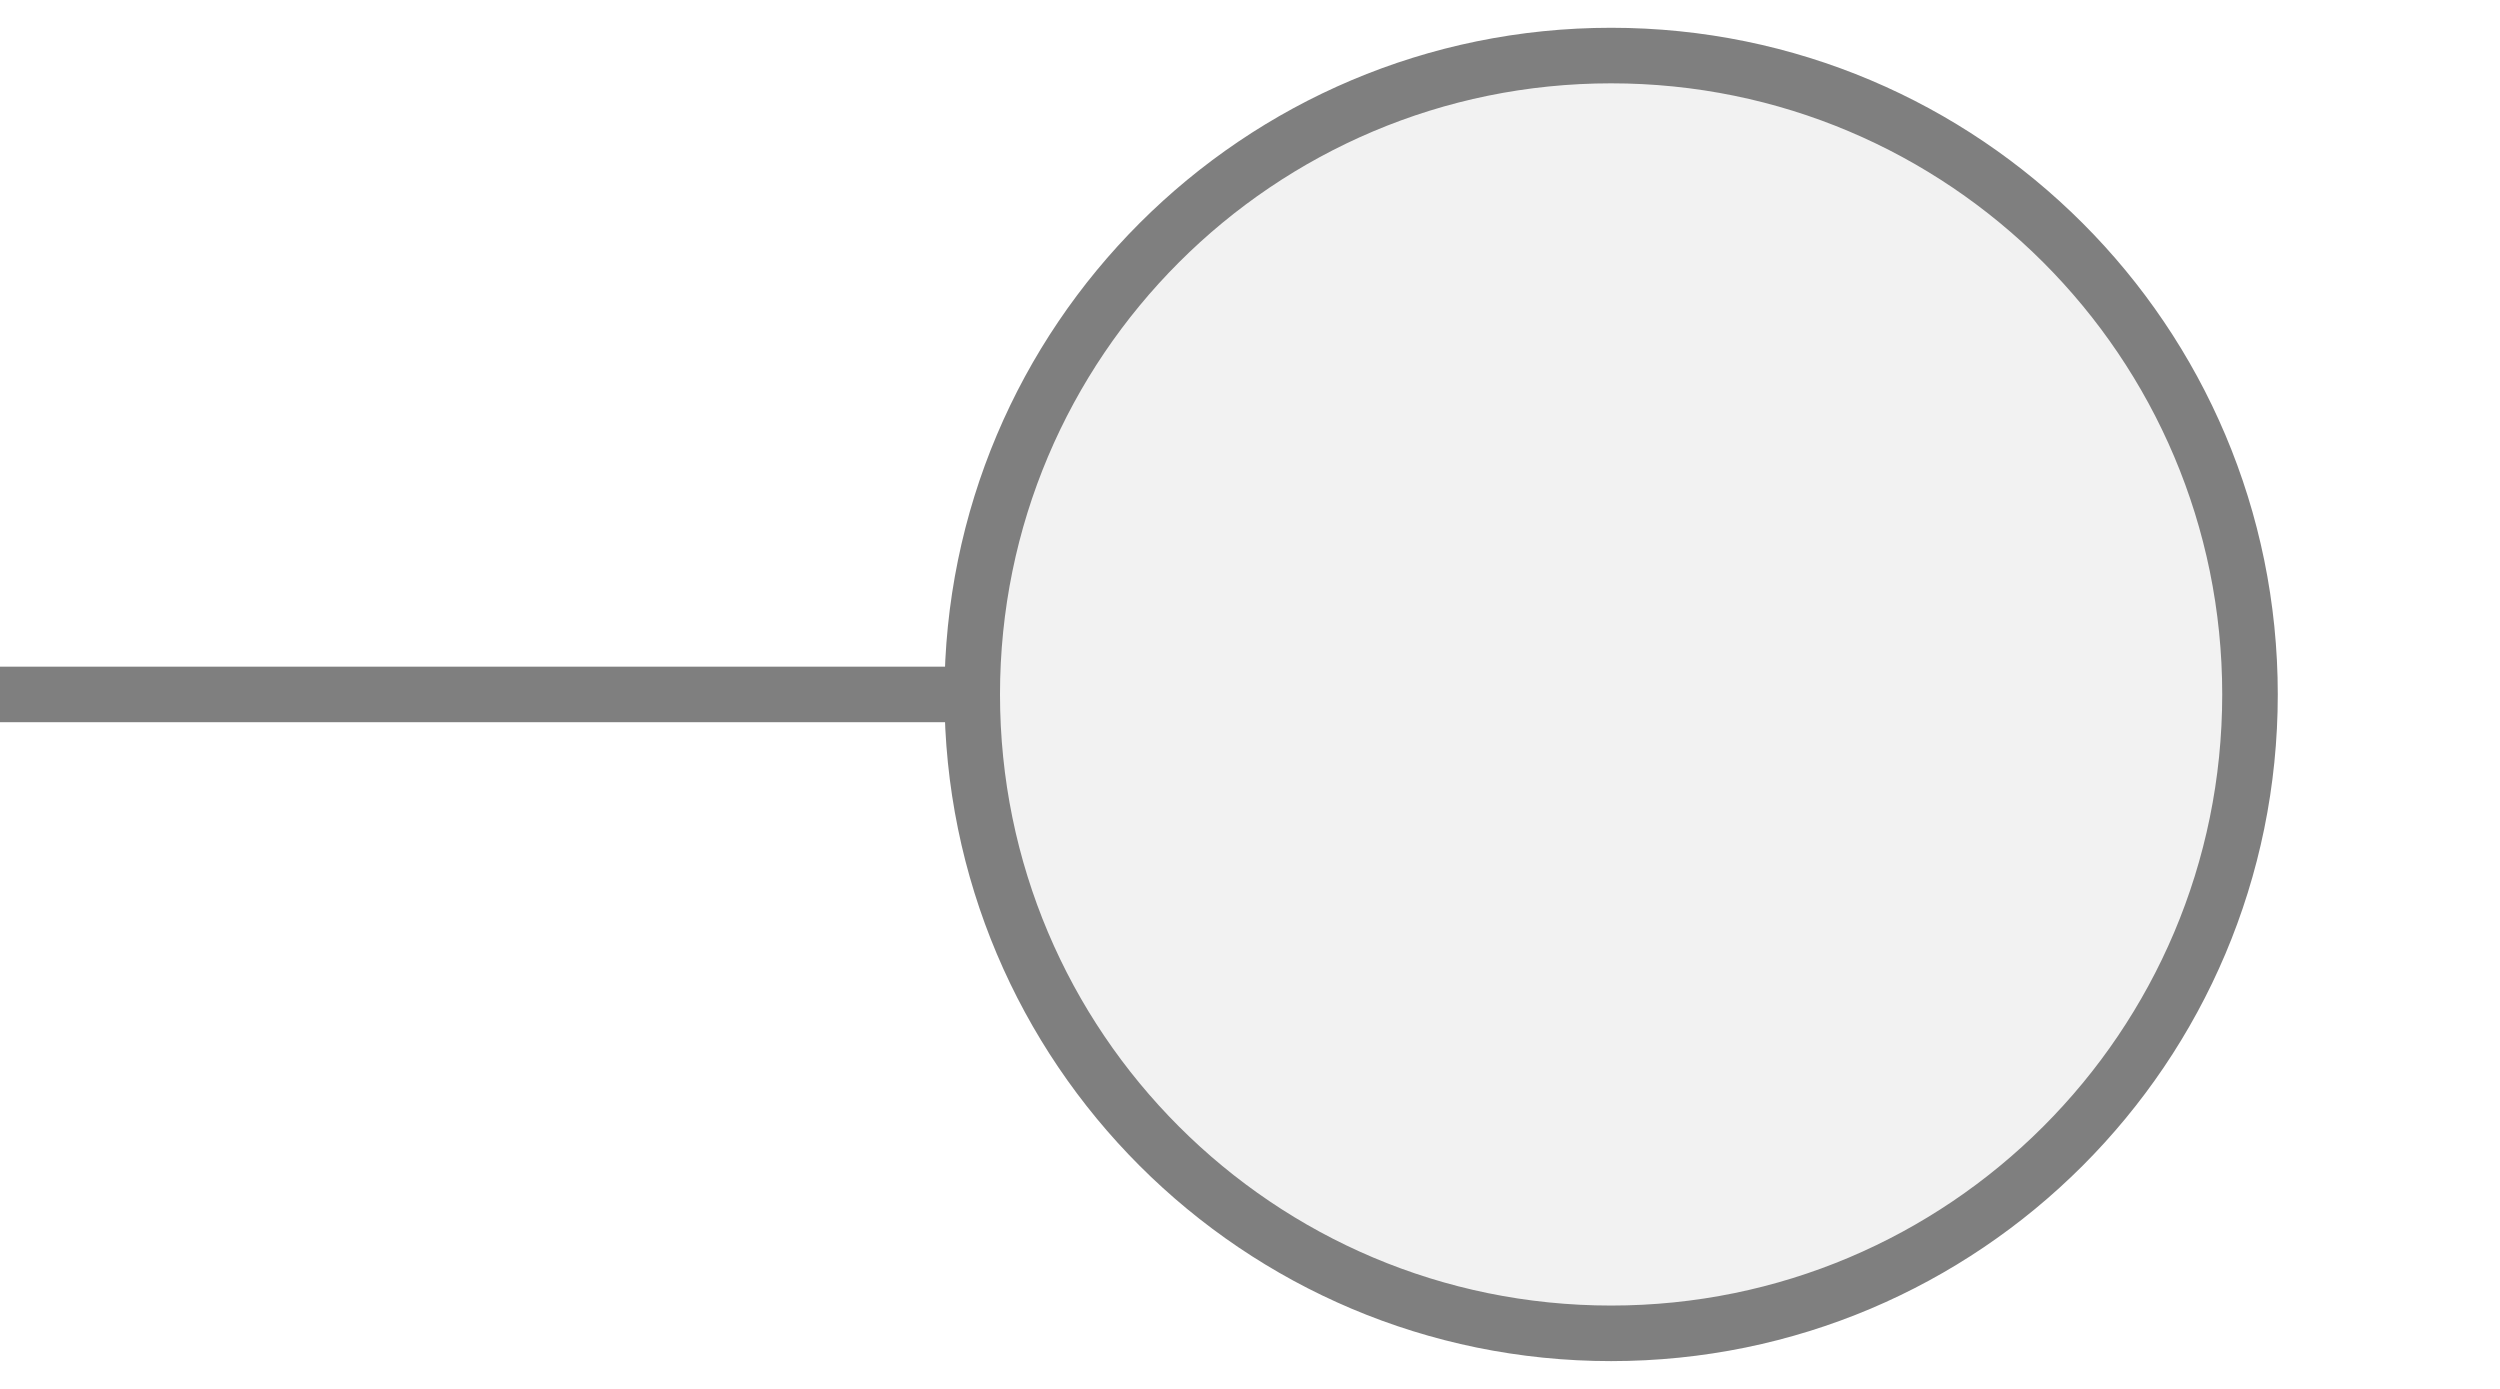
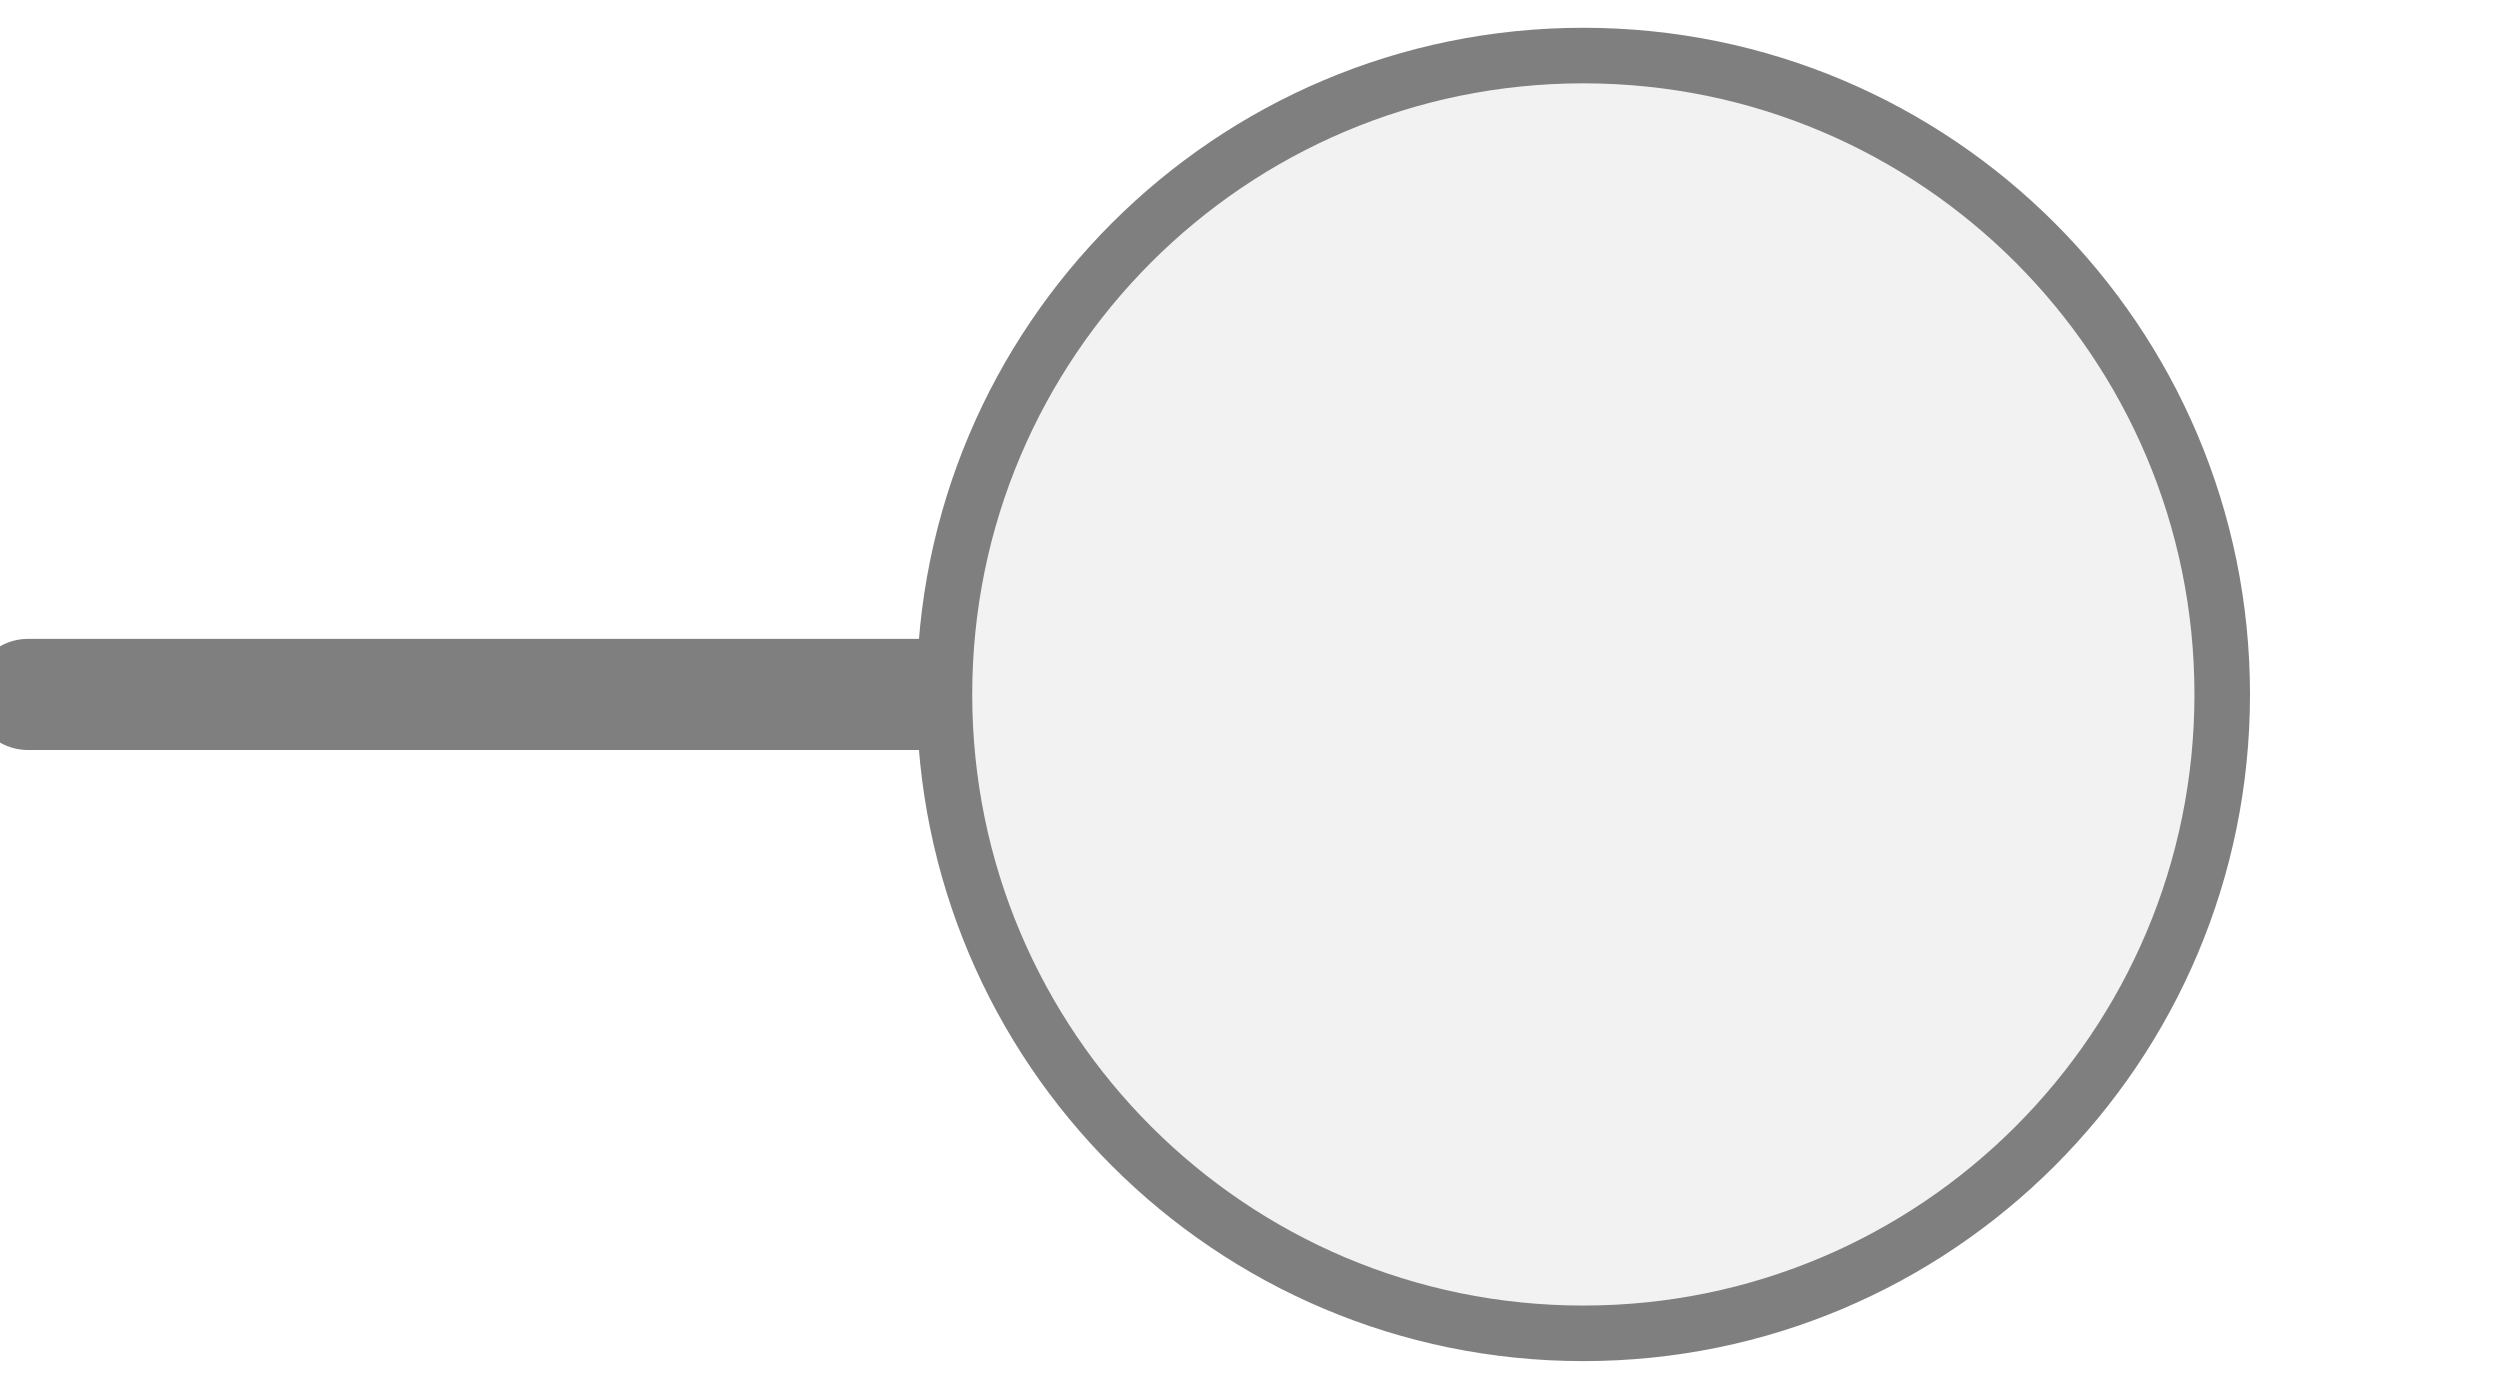
<svg xmlns="http://www.w3.org/2000/svg" width="45px" height="25px" viewBox="0 0 45 25">
-   <line x1="0" y1="12.5" x2="17.5" y2="12.5" stroke="#7f7f7f" stroke-width="1" stroke-linecap="round" />
-   <circle cx="29" cy="12.5" r="11.5" fill="#f2f2f2" stroke="#7f7f7f" stroke-width="1" />
+   <line x1="17" y1="12.5" x2="0.5" y2="12.5" stroke="#7f7f7f" stroke-width="2" stroke-linecap="round" />
+   <circle cx="28.5" cy="12.5" r="11.5" fill="#f2f2f2" stroke="#7f7f7f" stroke-width="1" />
</svg>
